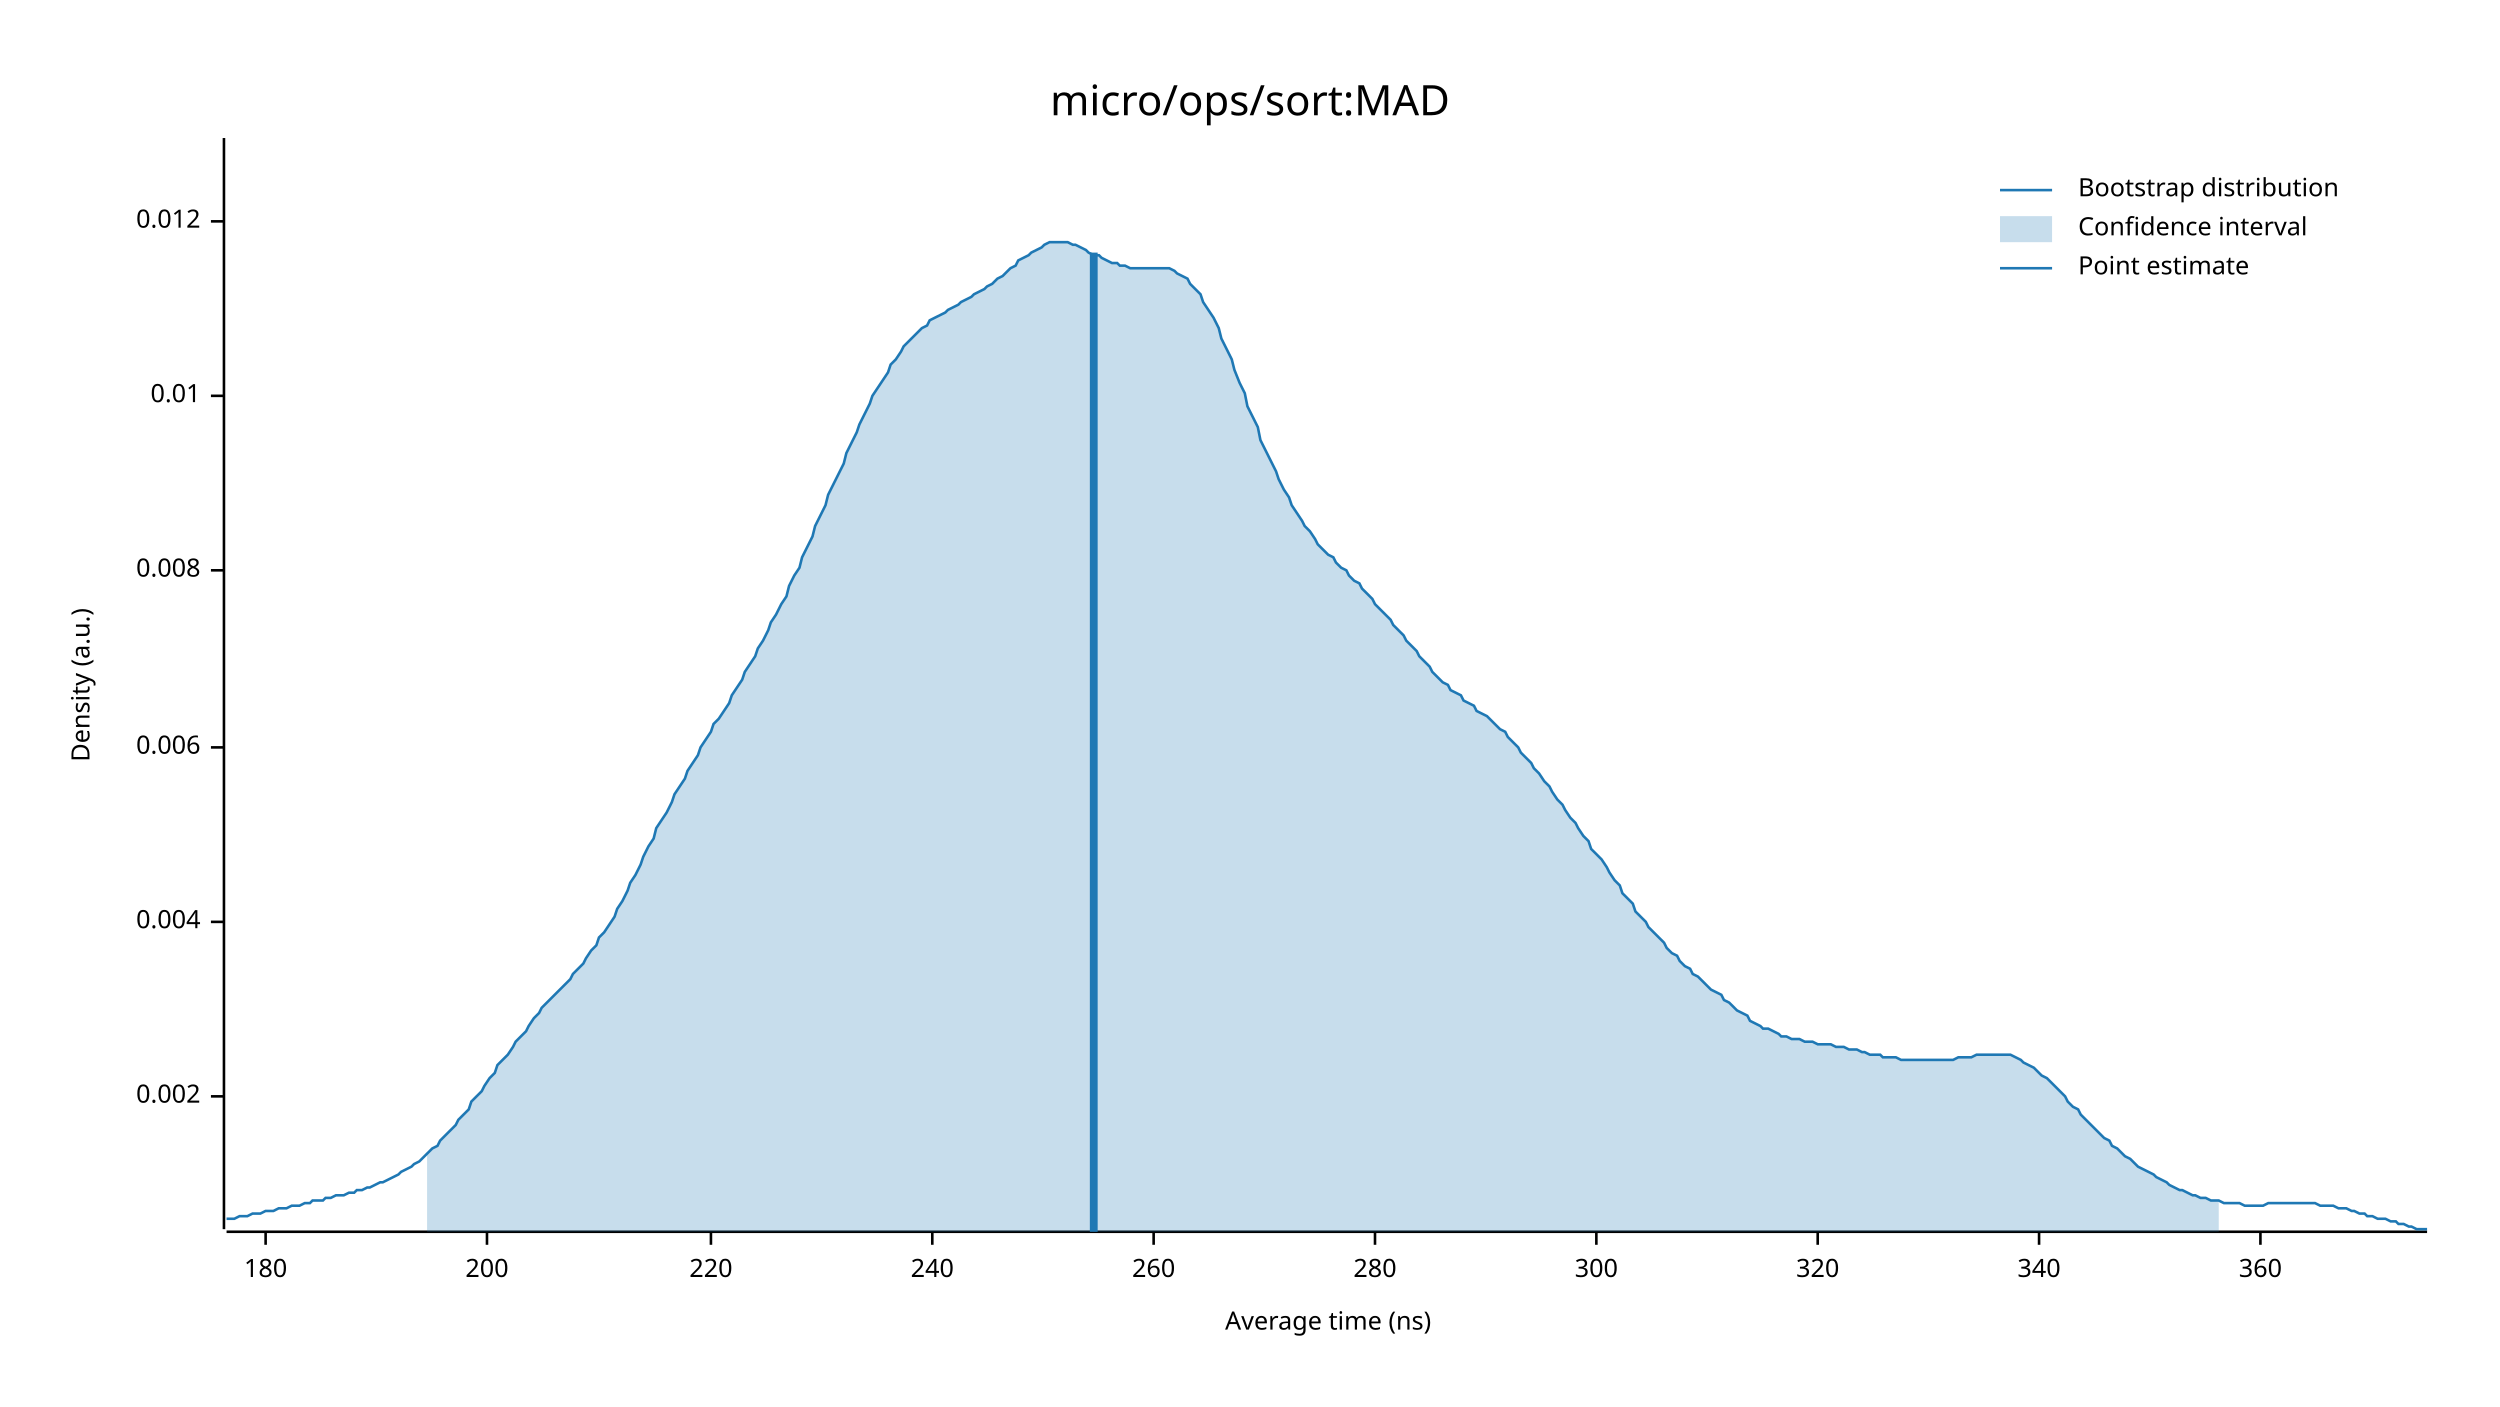
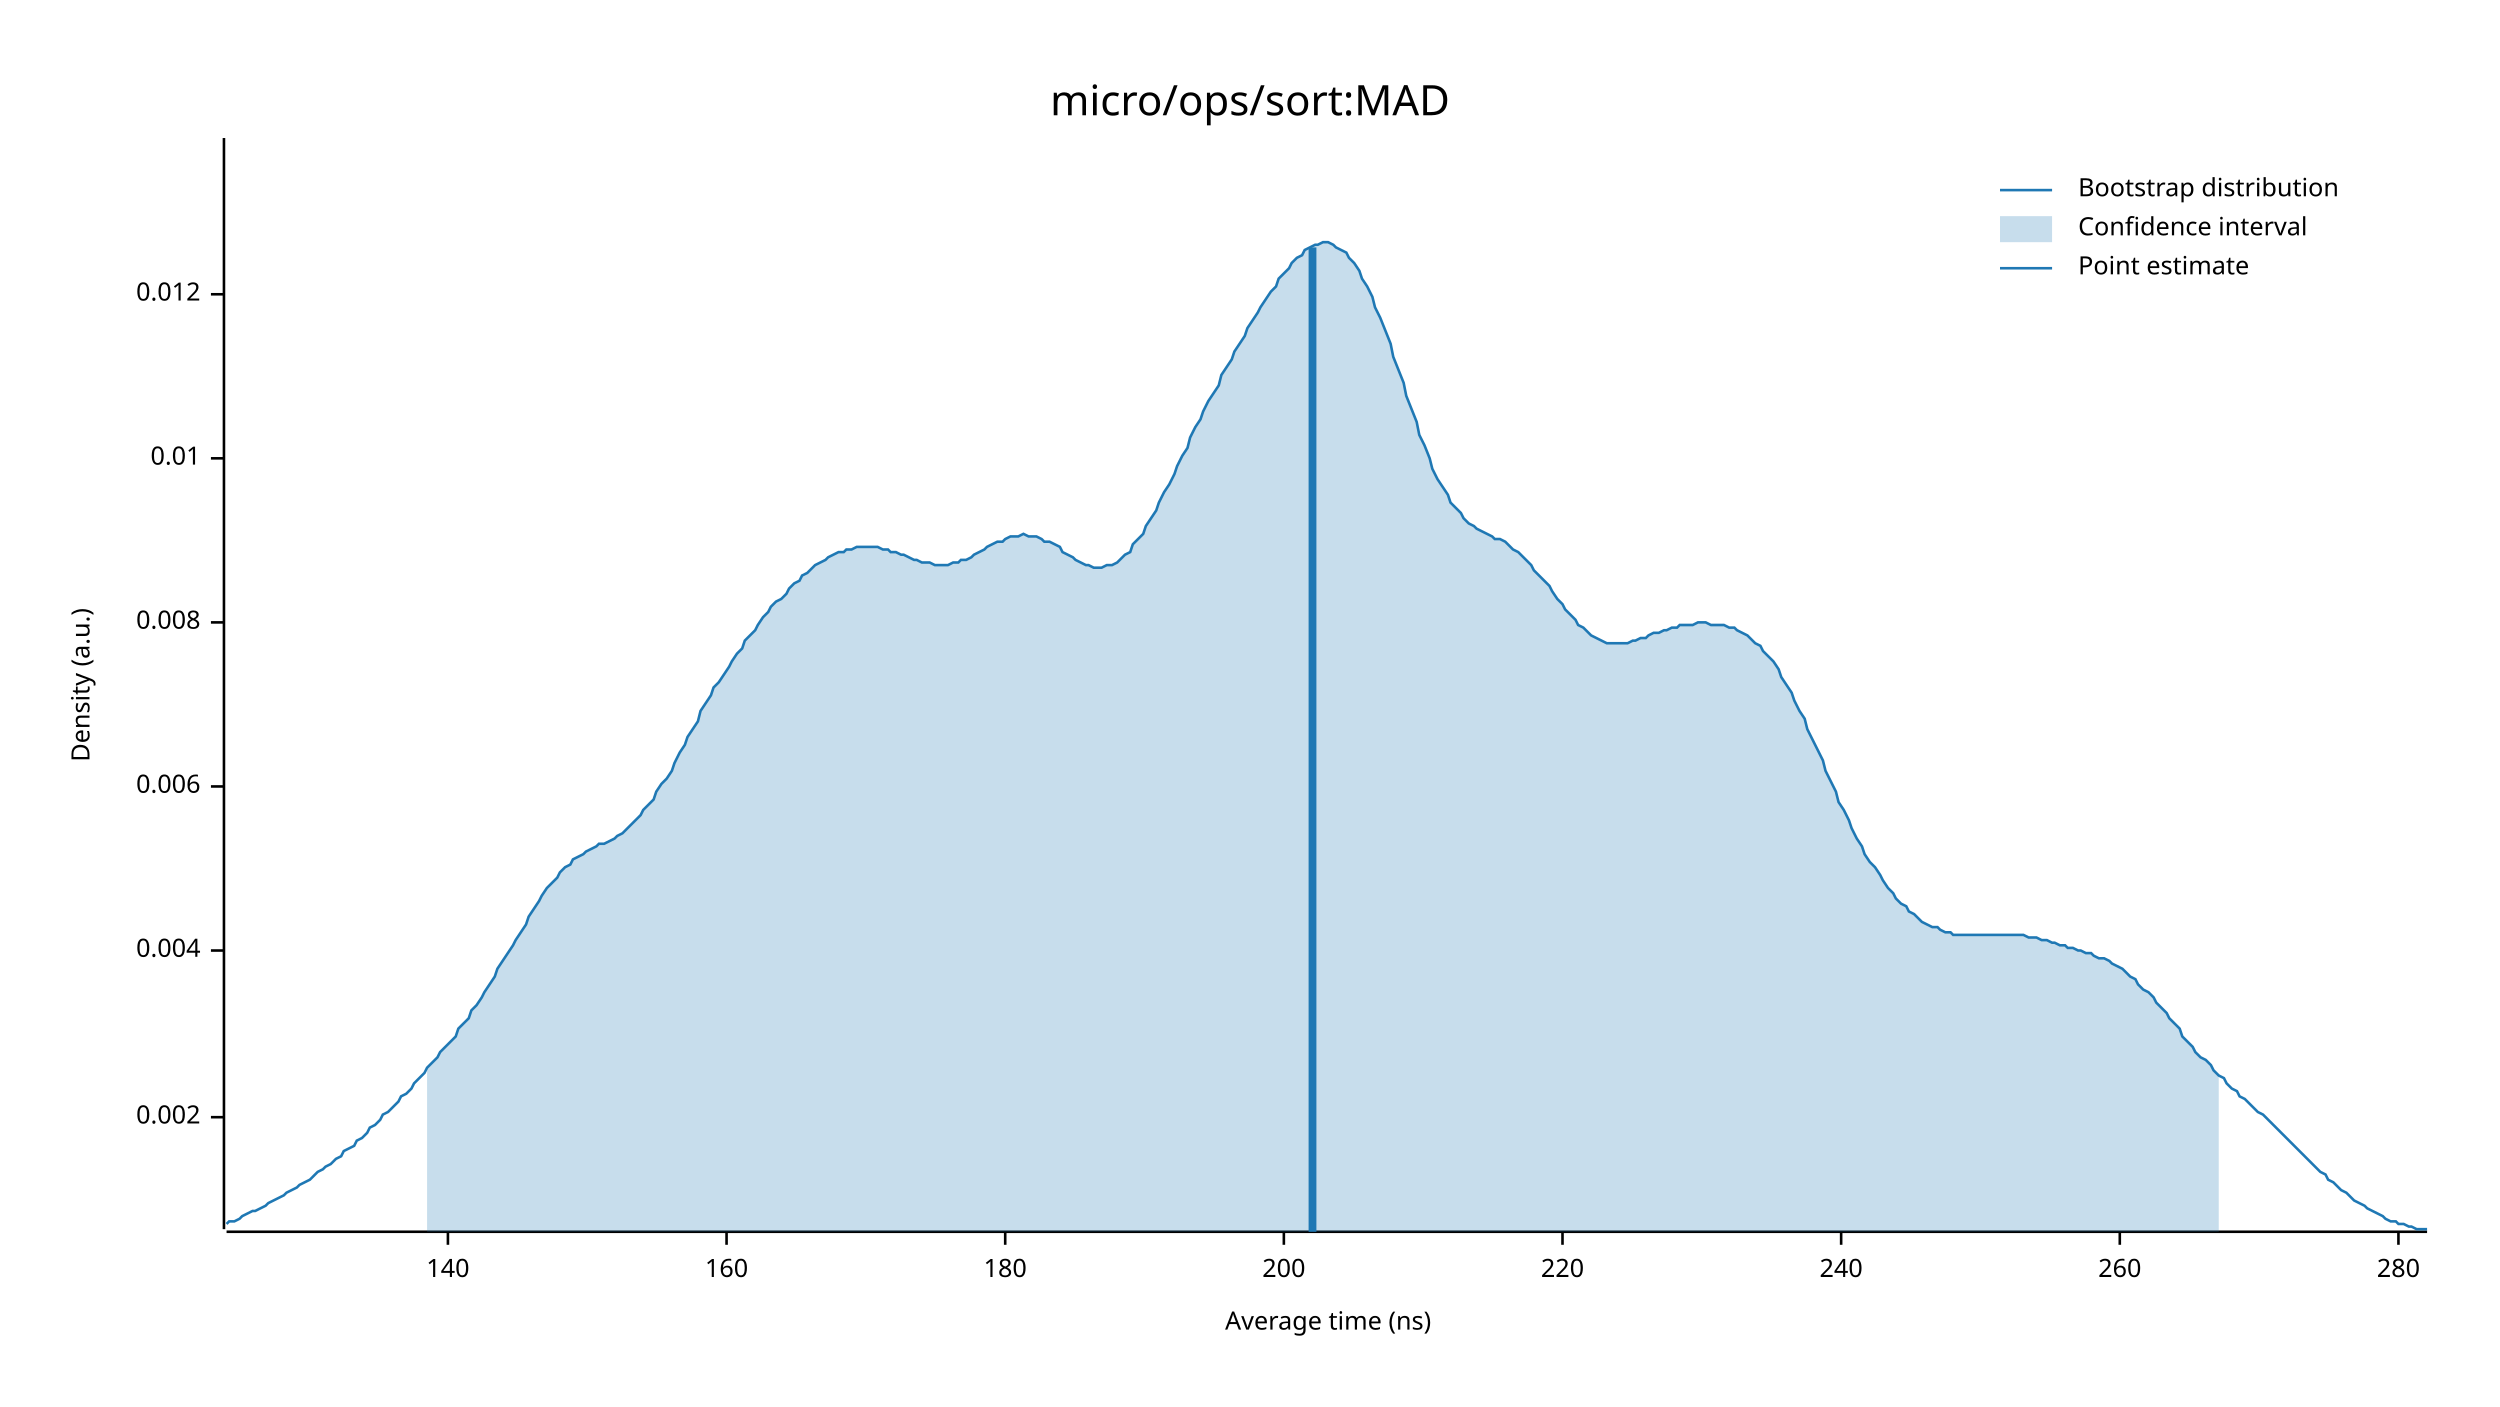
<svg xmlns="http://www.w3.org/2000/svg" width="960" height="540" viewBox="0 0 960 540">
  <text x="480" y="32" dy="0.76em" text-anchor="middle" font-family="sans-serif" font-size="16.129" opacity="1" fill="#000000">
micro/ops/sort:MAD
</text>
  <text x="27" y="263" dy="0.76em" text-anchor="middle" font-family="sans-serif" font-size="9.677" opacity="1" fill="#000000" transform="rotate(270, 27, 263)">
Density (a.u.)
</text>
  <text x="510" y="513" dy="-0.5ex" text-anchor="middle" font-family="sans-serif" font-size="9.677" opacity="1" fill="#000000">
Average time (ns)
</text>
  <polyline fill="none" opacity="1" stroke="#000000" stroke-width="1" points="86,53 86,472 " />
-   <text x="77" y="421" dy="0.5ex" text-anchor="end" font-family="sans-serif" font-size="9.677" opacity="1" fill="#000000">
+   <text x="77" y="429" dy="0.5ex" text-anchor="end" font-family="sans-serif" font-size="9.677" opacity="1" fill="#000000">
0.002
</text>
-   <polyline fill="none" opacity="1" stroke="#000000" stroke-width="1" points="81,421 86,421 " />
-   <text x="77" y="354" dy="0.5ex" text-anchor="end" font-family="sans-serif" font-size="9.677" opacity="1" fill="#000000">
+   <polyline fill="none" opacity="1" stroke="#000000" stroke-width="1" points="81,429 86,429 " />
+   <text x="77" y="365" dy="0.5ex" text-anchor="end" font-family="sans-serif" font-size="9.677" opacity="1" fill="#000000">
0.004
</text>
-   <polyline fill="none" opacity="1" stroke="#000000" stroke-width="1" points="81,354 86,354 " />
-   <text x="77" y="287" dy="0.5ex" text-anchor="end" font-family="sans-serif" font-size="9.677" opacity="1" fill="#000000">
+   <polyline fill="none" opacity="1" stroke="#000000" stroke-width="1" points="81,365 86,365 " />
+   <text x="77" y="302" dy="0.5ex" text-anchor="end" font-family="sans-serif" font-size="9.677" opacity="1" fill="#000000">
0.006
</text>
-   <polyline fill="none" opacity="1" stroke="#000000" stroke-width="1" points="81,287 86,287 " />
-   <text x="77" y="219" dy="0.5ex" text-anchor="end" font-family="sans-serif" font-size="9.677" opacity="1" fill="#000000">
+   <polyline fill="none" opacity="1" stroke="#000000" stroke-width="1" points="81,302 86,302 " />
+   <text x="77" y="239" dy="0.5ex" text-anchor="end" font-family="sans-serif" font-size="9.677" opacity="1" fill="#000000">
0.008
</text>
-   <polyline fill="none" opacity="1" stroke="#000000" stroke-width="1" points="81,219 86,219 " />
-   <text x="77" y="152" dy="0.5ex" text-anchor="end" font-family="sans-serif" font-size="9.677" opacity="1" fill="#000000">
+   <polyline fill="none" opacity="1" stroke="#000000" stroke-width="1" points="81,239 86,239 " />
+   <text x="77" y="176" dy="0.5ex" text-anchor="end" font-family="sans-serif" font-size="9.677" opacity="1" fill="#000000">
0.01
</text>
-   <polyline fill="none" opacity="1" stroke="#000000" stroke-width="1" points="81,152 86,152 " />
-   <text x="77" y="85" dy="0.5ex" text-anchor="end" font-family="sans-serif" font-size="9.677" opacity="1" fill="#000000">
+   <polyline fill="none" opacity="1" stroke="#000000" stroke-width="1" points="81,176 86,176 " />
+   <text x="77" y="113" dy="0.5ex" text-anchor="end" font-family="sans-serif" font-size="9.677" opacity="1" fill="#000000">
0.012
</text>
-   <polyline fill="none" opacity="1" stroke="#000000" stroke-width="1" points="81,85 86,85 " />
+   <polyline fill="none" opacity="1" stroke="#000000" stroke-width="1" points="81,113 86,113 " />
  <polyline fill="none" opacity="1" stroke="#000000" stroke-width="1" points="87,473 932,473 " />
-   <text x="102" y="483" dy="0.76em" text-anchor="middle" font-family="sans-serif" font-size="9.677" opacity="1" fill="#000000">
+   <text x="172" y="483" dy="0.76em" text-anchor="middle" font-family="sans-serif" font-size="9.677" opacity="1" fill="#000000">
+ 140
+ </text>
+   <polyline fill="none" opacity="1" stroke="#000000" stroke-width="1" points="172,473 172,478 " />
+   <text x="279" y="483" dy="0.76em" text-anchor="middle" font-family="sans-serif" font-size="9.677" opacity="1" fill="#000000">
+ 160
+ </text>
+   <polyline fill="none" opacity="1" stroke="#000000" stroke-width="1" points="279,473 279,478 " />
+   <text x="386" y="483" dy="0.76em" text-anchor="middle" font-family="sans-serif" font-size="9.677" opacity="1" fill="#000000">
180
</text>
-   <polyline fill="none" opacity="1" stroke="#000000" stroke-width="1" points="102,473 102,478 " />
-   <text x="187" y="483" dy="0.76em" text-anchor="middle" font-family="sans-serif" font-size="9.677" opacity="1" fill="#000000">
+   <polyline fill="none" opacity="1" stroke="#000000" stroke-width="1" points="386,473 386,478 " />
+   <text x="493" y="483" dy="0.76em" text-anchor="middle" font-family="sans-serif" font-size="9.677" opacity="1" fill="#000000">
200
</text>
-   <polyline fill="none" opacity="1" stroke="#000000" stroke-width="1" points="187,473 187,478 " />
-   <text x="273" y="483" dy="0.76em" text-anchor="middle" font-family="sans-serif" font-size="9.677" opacity="1" fill="#000000">
+   <polyline fill="none" opacity="1" stroke="#000000" stroke-width="1" points="493,473 493,478 " />
+   <text x="600" y="483" dy="0.76em" text-anchor="middle" font-family="sans-serif" font-size="9.677" opacity="1" fill="#000000">
220
</text>
-   <polyline fill="none" opacity="1" stroke="#000000" stroke-width="1" points="273,473 273,478 " />
-   <text x="358" y="483" dy="0.76em" text-anchor="middle" font-family="sans-serif" font-size="9.677" opacity="1" fill="#000000">
+   <polyline fill="none" opacity="1" stroke="#000000" stroke-width="1" points="600,473 600,478 " />
+   <text x="707" y="483" dy="0.76em" text-anchor="middle" font-family="sans-serif" font-size="9.677" opacity="1" fill="#000000">
240
</text>
-   <polyline fill="none" opacity="1" stroke="#000000" stroke-width="1" points="358,473 358,478 " />
-   <text x="443" y="483" dy="0.76em" text-anchor="middle" font-family="sans-serif" font-size="9.677" opacity="1" fill="#000000">
+   <polyline fill="none" opacity="1" stroke="#000000" stroke-width="1" points="707,473 707,478 " />
+   <text x="814" y="483" dy="0.76em" text-anchor="middle" font-family="sans-serif" font-size="9.677" opacity="1" fill="#000000">
260
</text>
-   <polyline fill="none" opacity="1" stroke="#000000" stroke-width="1" points="443,473 443,478 " />
-   <text x="528" y="483" dy="0.76em" text-anchor="middle" font-family="sans-serif" font-size="9.677" opacity="1" fill="#000000">
+   <polyline fill="none" opacity="1" stroke="#000000" stroke-width="1" points="814,473 814,478 " />
+   <text x="921" y="483" dy="0.76em" text-anchor="middle" font-family="sans-serif" font-size="9.677" opacity="1" fill="#000000">
280
</text>
-   <polyline fill="none" opacity="1" stroke="#000000" stroke-width="1" points="528,473 528,478 " />
-   <text x="613" y="483" dy="0.76em" text-anchor="middle" font-family="sans-serif" font-size="9.677" opacity="1" fill="#000000">
- 300
- </text>
-   <polyline fill="none" opacity="1" stroke="#000000" stroke-width="1" points="613,473 613,478 " />
-   <text x="698" y="483" dy="0.76em" text-anchor="middle" font-family="sans-serif" font-size="9.677" opacity="1" fill="#000000">
- 320
- </text>
-   <polyline fill="none" opacity="1" stroke="#000000" stroke-width="1" points="698,473 698,478 " />
-   <text x="783" y="483" dy="0.76em" text-anchor="middle" font-family="sans-serif" font-size="9.677" opacity="1" fill="#000000">
- 340
- </text>
-   <polyline fill="none" opacity="1" stroke="#000000" stroke-width="1" points="783,473 783,478 " />
-   <text x="868" y="483" dy="0.76em" text-anchor="middle" font-family="sans-serif" font-size="9.677" opacity="1" fill="#000000">
- 360
- </text>
-   <polyline fill="none" opacity="1" stroke="#000000" stroke-width="1" points="868,473 868,478 " />
-   <polyline fill="none" opacity="1" stroke="#1F78B4" stroke-width="1" points="87,468 88,468 90,468 92,467 93,467 95,467 97,466 98,466 100,466 102,465 103,465 105,465 107,464 109,464 110,464 112,463 114,463 115,463 117,462 119,462 120,461 122,461 124,461 125,460 127,460 129,459 131,459 132,459 134,458 136,458 137,457 139,457 141,456 142,456 144,455 146,454 147,454 149,453 151,452 153,451 154,450 156,449 158,448 159,447 161,446 163,444 164,443 166,441 168,440 169,438 171,436 173,434 175,432 176,430 178,428 180,426 181,423 183,421 185,419 186,417 188,414 190,412 191,409 193,407 195,405 197,402 198,400 200,398 202,396 203,394 205,391 207,389 208,387 210,385 212,383 214,381 215,380 217,378 219,376 220,374 222,372 224,370 225,368 227,365 229,363 230,360 232,358 234,355 236,352 237,349 239,346 241,342 242,339 244,336 246,332 247,329 249,325 251,322 252,318 254,315 256,312 258,308 259,305 261,302 263,299 264,296 266,293 268,290 269,287 271,284 273,281 274,278 276,276 278,273 280,270 281,267 283,264 285,261 286,258 288,255 290,252 291,249 293,246 295,242 296,239 298,236 300,232 302,229 303,225 305,221 307,218 308,214 310,210 312,206 313,202 315,198 317,194 318,190 320,186 322,182 324,178 325,174 327,170 329,166 330,163 332,159 334,155 335,152 337,149 339,146 341,143 342,140 344,138 346,135 347,133 349,131 351,129 352,128 354,126 356,125 357,123 359,122 361,121 363,120 364,119 366,118 368,117 369,116 371,115 373,114 374,113 376,112 378,111 379,110 381,109 383,107 385,106 386,105 388,103 390,102 391,100 393,99 395,98 396,97 398,96 400,95 401,94 403,93 405,93 407,93 408,93 410,93 412,94 413,94 415,95 417,96 418,97 420,98 422,98 423,99 425,100 427,101 429,101 430,102 432,102 434,103 435,103 437,103 439,103 440,103 442,103 444,103 445,103 447,103 449,103 451,104 452,105 454,106 456,107 457,109 459,111 461,113 462,116 464,119 466,122 468,126 469,130 471,134 473,138 474,142 476,147 478,151 479,156 481,160 483,164 484,169 486,173 488,177 490,181 491,184 493,188 495,191 496,194 498,197 500,200 501,202 503,204 505,207 506,209 508,211 510,213 512,214 513,216 515,218 517,219 518,221 520,223 522,224 523,226 525,228 527,230 528,232 530,234 532,236 534,238 535,240 537,242 539,244 540,246 542,248 544,250 545,252 547,254 549,256 550,258 552,260 554,262 556,263 557,265 559,266 561,267 562,269 564,270 566,271 567,273 569,274 571,275 573,277 574,278 576,280 578,281 579,283 581,285 583,287 584,289 586,291 588,293 589,295 591,297 593,300 595,302 596,304 598,307 600,309 601,311 603,314 605,316 606,318 608,321 610,323 611,326 613,328 615,330 617,333 618,335 620,338 622,340 623,343 625,345 627,347 628,350 630,352 632,354 633,356 635,358 637,360 639,362 640,364 642,366 644,367 645,369 647,371 649,372 650,374 652,375 654,377 655,378 657,380 659,381 661,382 662,384 664,385 666,387 667,388 669,389 671,390 672,392 674,393 676,394 677,395 679,395 681,396 683,397 684,398 686,398 688,399 689,399 691,399 693,400 694,400 696,400 698,401 700,401 701,401 703,401 705,402 706,402 708,402 710,403 711,403 713,403 715,404 716,404 718,405 720,405 722,405 723,406 725,406 727,406 728,406 730,407 732,407 733,407 735,407 737,407 738,407 740,407 742,407 744,407 745,407 747,407 749,407 750,407 752,406 754,406 755,406 757,406 759,405 760,405 762,405 764,405 766,405 767,405 769,405 771,405 772,405 774,406 776,407 777,408 779,409 781,410 782,411 784,413 786,414 788,416 789,417 791,419 793,421 794,423 796,425 798,426 799,428 801,430 803,432 804,433 806,435 808,437 810,438 811,440 813,441 815,443 816,444 818,445 820,447 821,448 823,449 825,450 827,451 828,452 830,453 832,454 833,455 835,456 837,457 838,457 840,458 842,459 843,459 845,460 847,460 849,461 850,461 852,461 854,462 855,462 857,462 859,462 860,462 862,463 864,463 865,463 867,463 869,463 871,462 872,462 874,462 876,462 877,462 879,462 881,462 882,462 884,462 886,462 887,462 889,462 891,463 893,463 894,463 896,463 898,464 899,464 901,464 903,465 904,465 906,466 908,466 909,467 911,467 913,468 915,468 916,468 918,469 920,469 921,470 923,470 925,471 926,471 928,472 930,472 932,472 " />
-   <polygon opacity="0.25" fill="#1F78B4" points="164,443 166,441 168,440 169,438 171,436 173,434 175,432 176,430 178,428 180,426 181,423 183,421 185,419 186,417 188,414 190,412 191,409 193,407 195,405 197,402 198,400 200,398 202,396 203,394 205,391 207,389 208,387 210,385 212,383 214,381 215,380 217,378 219,376 220,374 222,372 224,370 225,368 227,365 229,363 230,360 232,358 234,355 236,352 237,349 239,346 241,342 242,339 244,336 246,332 247,329 249,325 251,322 252,318 254,315 256,312 258,308 259,305 261,302 263,299 264,296 266,293 268,290 269,287 271,284 273,281 274,278 276,276 278,273 280,270 281,267 283,264 285,261 286,258 288,255 290,252 291,249 293,246 295,242 296,239 298,236 300,232 302,229 303,225 305,221 307,218 308,214 310,210 312,206 313,202 315,198 317,194 318,190 320,186 322,182 324,178 325,174 327,170 329,166 330,163 332,159 334,155 335,152 337,149 339,146 341,143 342,140 344,138 346,135 347,133 349,131 351,129 352,128 354,126 356,125 357,123 359,122 361,121 363,120 364,119 366,118 368,117 369,116 371,115 373,114 374,113 376,112 378,111 379,110 381,109 383,107 385,106 386,105 388,103 390,102 391,100 393,99 395,98 396,97 398,96 400,95 401,94 403,93 405,93 407,93 408,93 410,93 412,94 413,94 415,95 417,96 418,97 420,98 422,98 423,99 425,100 427,101 429,101 430,102 432,102 434,103 435,103 437,103 439,103 440,103 442,103 444,103 445,103 447,103 449,103 451,104 452,105 454,106 456,107 457,109 459,111 461,113 462,116 464,119 466,122 468,126 469,130 471,134 473,138 474,142 476,147 478,151 479,156 481,160 483,164 484,169 486,173 488,177 490,181 491,184 493,188 495,191 496,194 498,197 500,200 501,202 503,204 505,207 506,209 508,211 510,213 512,214 513,216 515,218 517,219 518,221 520,223 522,224 523,226 525,228 527,230 528,232 530,234 532,236 534,238 535,240 537,242 539,244 540,246 542,248 544,250 545,252 547,254 549,256 550,258 552,260 554,262 556,263 557,265 559,266 561,267 562,269 564,270 566,271 567,273 569,274 571,275 573,277 574,278 576,280 578,281 579,283 581,285 583,287 584,289 586,291 588,293 589,295 591,297 593,300 595,302 596,304 598,307 600,309 601,311 603,314 605,316 606,318 608,321 610,323 611,326 613,328 615,330 617,333 618,335 620,338 622,340 623,343 625,345 627,347 628,350 630,352 632,354 633,356 635,358 637,360 639,362 640,364 642,366 644,367 645,369 647,371 649,372 650,374 652,375 654,377 655,378 657,380 659,381 661,382 662,384 664,385 666,387 667,388 669,389 671,390 672,392 674,393 676,394 677,395 679,395 681,396 683,397 684,398 686,398 688,399 689,399 691,399 693,400 694,400 696,400 698,401 700,401 701,401 703,401 705,402 706,402 708,402 710,403 711,403 713,403 715,404 716,404 718,405 720,405 722,405 723,406 725,406 727,406 728,406 730,407 732,407 733,407 735,407 737,407 738,407 740,407 742,407 744,407 745,407 747,407 749,407 750,407 752,406 754,406 755,406 757,406 759,405 760,405 762,405 764,405 766,405 767,405 769,405 771,405 772,405 774,406 776,407 777,408 779,409 781,410 782,411 784,413 786,414 788,416 789,417 791,419 793,421 794,423 796,425 798,426 799,428 801,430 803,432 804,433 806,435 808,437 810,438 811,440 813,441 815,443 816,444 818,445 820,447 821,448 823,449 825,450 827,451 828,452 830,453 832,454 833,455 835,456 837,457 838,457 840,458 842,459 843,459 845,460 847,460 849,461 850,461 852,461 852,473 164,473 " />
-   <polyline fill="none" opacity="1" stroke="#1F78B4" stroke-width="3" points="420,473 420,97 " />
+   <polyline fill="none" opacity="1" stroke="#000000" stroke-width="1" points="921,473 921,478 " />
+   <polyline fill="none" opacity="1" stroke="#1F78B4" stroke-width="1" points="87,470 88,469 90,469 92,468 93,467 95,466 97,465 98,465 100,464 102,463 103,462 105,461 107,460 109,459 110,458 112,457 114,456 115,455 117,454 119,453 120,452 122,450 124,449 125,448 127,447 129,445 131,444 132,442 134,441 136,440 137,438 139,437 141,435 142,433 144,432 146,430 147,428 149,427 151,425 153,423 154,421 156,420 158,418 159,416 161,414 163,412 164,410 166,408 168,406 169,404 171,402 173,400 175,398 176,395 178,393 180,391 181,388 183,386 185,383 186,381 188,378 190,375 191,372 193,369 195,366 197,363 198,361 200,358 202,355 203,352 205,349 207,346 208,344 210,341 212,339 214,337 215,335 217,333 219,332 220,330 222,329 224,328 225,327 227,326 229,325 230,324 232,324 234,323 236,322 237,321 239,320 241,318 242,317 244,315 246,313 247,311 249,309 251,307 252,304 254,301 256,299 258,296 259,293 261,289 263,286 264,283 266,280 268,277 269,273 271,270 273,267 274,264 276,262 278,259 280,256 281,254 283,251 285,249 286,246 288,244 290,242 291,240 293,237 295,235 296,233 298,231 300,230 302,228 303,226 305,224 307,223 308,221 310,220 312,218 313,217 315,216 317,215 318,214 320,213 322,212 324,212 325,211 327,211 329,210 330,210 332,210 334,210 335,210 337,210 339,211 341,211 342,212 344,212 346,213 347,213 349,214 351,215 352,215 354,216 356,216 357,216 359,217 361,217 363,217 364,217 366,216 368,216 369,215 371,215 373,214 374,213 376,212 378,211 379,210 381,209 383,208 385,208 386,207 388,206 390,206 391,206 393,205 395,206 396,206 398,206 400,207 401,208 403,208 405,209 407,210 408,212 410,213 412,214 413,215 415,216 417,217 418,217 420,218 422,218 423,218 425,217 427,217 429,216 430,215 432,213 434,212 435,209 437,207 439,205 440,202 442,199 444,196 445,193 447,189 449,186 451,182 452,179 454,175 456,172 457,168 459,164 461,161 462,158 464,154 466,151 468,148 469,144 471,141 473,138 474,135 476,132 478,129 479,126 481,123 483,120 484,118 486,115 488,112 490,110 491,107 493,105 495,103 496,101 498,99 500,98 501,96 503,95 505,94 506,94 508,93 510,93 512,94 513,95 515,96 517,97 518,99 520,101 522,104 523,107 525,110 527,114 528,118 530,122 532,127 534,132 535,137 537,142 539,147 540,152 542,157 544,162 545,167 547,171 549,176 550,180 552,184 554,187 556,190 557,193 559,195 561,197 562,199 564,201 566,202 567,203 569,204 571,205 573,206 574,207 576,207 578,208 579,209 581,211 583,212 584,213 586,215 588,217 589,219 591,221 593,223 595,225 596,227 598,230 600,232 601,234 603,236 605,238 606,240 608,241 610,243 611,244 613,245 615,246 617,247 618,247 620,247 622,247 623,247 625,247 627,246 628,246 630,245 632,245 633,244 635,243 637,243 639,242 640,242 642,241 644,241 645,240 647,240 649,240 650,240 652,239 654,239 655,239 657,240 659,240 661,240 662,240 664,241 666,241 667,242 669,243 671,244 672,245 674,247 676,248 677,250 679,252 681,254 683,257 684,260 686,263 688,266 689,269 691,273 693,276 694,280 696,284 698,288 700,292 701,296 703,300 705,304 706,308 708,311 710,315 711,318 713,322 715,325 716,328 718,331 720,333 722,336 723,338 725,341 727,343 728,345 730,347 732,348 733,350 735,351 737,353 738,354 740,355 742,356 744,356 745,357 747,358 749,358 750,359 752,359 754,359 755,359 757,359 759,359 760,359 762,359 764,359 766,359 767,359 769,359 771,359 772,359 774,359 776,359 777,359 779,360 781,360 782,360 784,361 786,361 788,362 789,362 791,363 793,363 794,364 796,364 798,365 799,365 801,366 803,366 804,367 806,368 808,368 810,369 811,370 813,371 815,372 816,373 818,375 820,376 821,378 823,380 825,381 827,383 828,385 830,387 832,389 833,391 835,393 837,395 838,398 840,400 842,402 843,404 845,406 847,407 849,409 850,411 852,413 854,414 855,416 857,418 859,419 860,421 862,422 864,424 865,425 867,427 869,428 871,430 872,431 874,433 876,435 877,436 879,438 881,440 882,441 884,443 886,445 887,446 889,448 891,450 893,451 894,453 896,454 898,456 899,457 901,458 903,460 904,461 906,462 908,463 909,464 911,465 913,466 915,467 916,468 918,469 920,469 921,470 923,470 925,471 926,471 928,472 930,472 932,472 " />
+   <polygon opacity="0.25" fill="#1F78B4" points="164,410 166,408 168,406 169,404 171,402 173,400 175,398 176,395 178,393 180,391 181,388 183,386 185,383 186,381 188,378 190,375 191,372 193,369 195,366 197,363 198,361 200,358 202,355 203,352 205,349 207,346 208,344 210,341 212,339 214,337 215,335 217,333 219,332 220,330 222,329 224,328 225,327 227,326 229,325 230,324 232,324 234,323 236,322 237,321 239,320 241,318 242,317 244,315 246,313 247,311 249,309 251,307 252,304 254,301 256,299 258,296 259,293 261,289 263,286 264,283 266,280 268,277 269,273 271,270 273,267 274,264 276,262 278,259 280,256 281,254 283,251 285,249 286,246 288,244 290,242 291,240 293,237 295,235 296,233 298,231 300,230 302,228 303,226 305,224 307,223 308,221 310,220 312,218 313,217 315,216 317,215 318,214 320,213 322,212 324,212 325,211 327,211 329,210 330,210 332,210 334,210 335,210 337,210 339,211 341,211 342,212 344,212 346,213 347,213 349,214 351,215 352,215 354,216 356,216 357,216 359,217 361,217 363,217 364,217 366,216 368,216 369,215 371,215 373,214 374,213 376,212 378,211 379,210 381,209 383,208 385,208 386,207 388,206 390,206 391,206 393,205 395,206 396,206 398,206 400,207 401,208 403,208 405,209 407,210 408,212 410,213 412,214 413,215 415,216 417,217 418,217 420,218 422,218 423,218 425,217 427,217 429,216 430,215 432,213 434,212 435,209 437,207 439,205 440,202 442,199 444,196 445,193 447,189 449,186 451,182 452,179 454,175 456,172 457,168 459,164 461,161 462,158 464,154 466,151 468,148 469,144 471,141 473,138 474,135 476,132 478,129 479,126 481,123 483,120 484,118 486,115 488,112 490,110 491,107 493,105 495,103 496,101 498,99 500,98 501,96 503,95 505,94 506,94 508,93 510,93 512,94 513,95 515,96 517,97 518,99 520,101 522,104 523,107 525,110 527,114 528,118 530,122 532,127 534,132 535,137 537,142 539,147 540,152 542,157 544,162 545,167 547,171 549,176 550,180 552,184 554,187 556,190 557,193 559,195 561,197 562,199 564,201 566,202 567,203 569,204 571,205 573,206 574,207 576,207 578,208 579,209 581,211 583,212 584,213 586,215 588,217 589,219 591,221 593,223 595,225 596,227 598,230 600,232 601,234 603,236 605,238 606,240 608,241 610,243 611,244 613,245 615,246 617,247 618,247 620,247 622,247 623,247 625,247 627,246 628,246 630,245 632,245 633,244 635,243 637,243 639,242 640,242 642,241 644,241 645,240 647,240 649,240 650,240 652,239 654,239 655,239 657,240 659,240 661,240 662,240 664,241 666,241 667,242 669,243 671,244 672,245 674,247 676,248 677,250 679,252 681,254 683,257 684,260 686,263 688,266 689,269 691,273 693,276 694,280 696,284 698,288 700,292 701,296 703,300 705,304 706,308 708,311 710,315 711,318 713,322 715,325 716,328 718,331 720,333 722,336 723,338 725,341 727,343 728,345 730,347 732,348 733,350 735,351 737,353 738,354 740,355 742,356 744,356 745,357 747,358 749,358 750,359 752,359 754,359 755,359 757,359 759,359 760,359 762,359 764,359 766,359 767,359 769,359 771,359 772,359 774,359 776,359 777,359 779,360 781,360 782,360 784,361 786,361 788,362 789,362 791,363 793,363 794,364 796,364 798,365 799,365 801,366 803,366 804,367 806,368 808,368 810,369 811,370 813,371 815,372 816,373 818,375 820,376 821,378 823,380 825,381 827,383 828,385 830,387 832,389 833,391 835,393 837,395 838,398 840,400 842,402 843,404 845,406 847,407 849,409 850,411 852,413 852,473 164,473 " />
+   <polyline fill="none" opacity="1" stroke="#1F78B4" stroke-width="3" points="504,473 504,95 " />
  <text x="798" y="68" dy="0.76em" text-anchor="start" font-family="sans-serif" font-size="9.677" opacity="1" fill="#000000">
Bootstrap distribution
</text>
  <text x="798" y="83" dy="0.76em" text-anchor="start" font-family="sans-serif" font-size="9.677" opacity="1" fill="#000000">
Confidence interval
</text>
  <text x="798" y="98" dy="0.76em" text-anchor="start" font-family="sans-serif" font-size="9.677" opacity="1" fill="#000000">
Point estimate
</text>
  <polyline fill="none" opacity="1" stroke="#1F78B4" stroke-width="1" points="768,73 788,73 " />
  <rect x="768" y="83" width="20" height="10" opacity="0.25" fill="#1F78B4" stroke="none" />
  <polyline fill="none" opacity="1" stroke="#1F78B4" stroke-width="1" points="768,103 788,103 " />
</svg>
